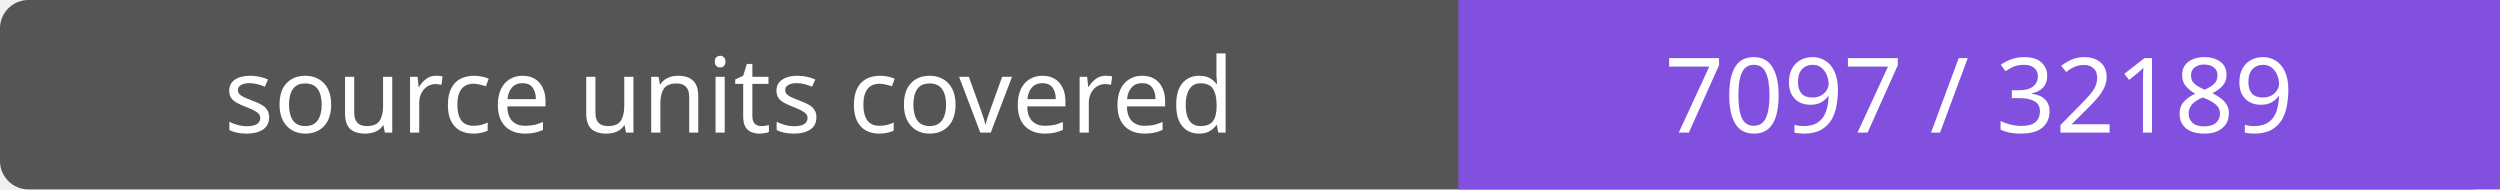
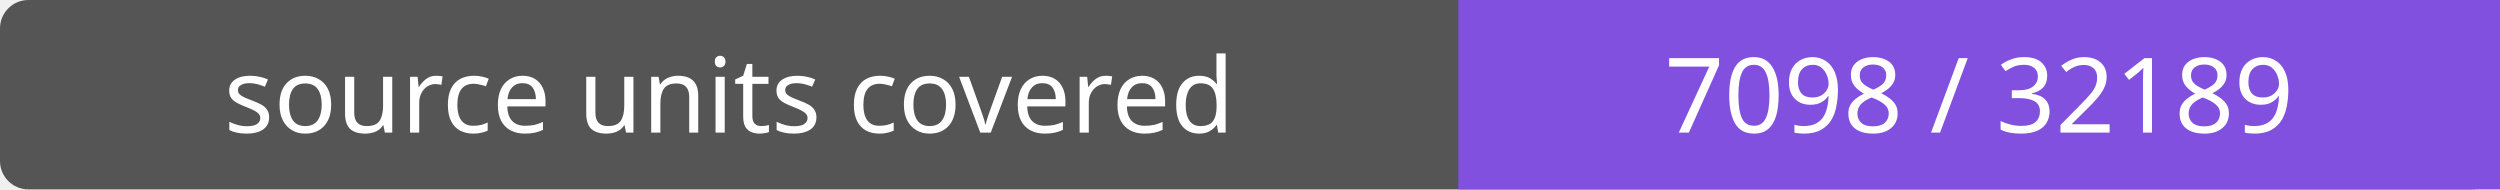
- <svg xmlns="http://www.w3.org/2000/svg" width="264" height="20" role="img" aria-label="source units covered: 7097 / 32189">
+ <svg xmlns="http://www.w3.org/2000/svg" width="264" height="20" role="img" aria-label="source units covered: 7098 / 32189">
  <rect width="264" height="20" rx="3" fill="#555" />
  <path fill="#8250df" d="M154 0h110v20H154z" />
  <g fill="#fff" text-anchor="middle" font-family="Verdana,sans-serif" font-size="11">
    <text x="77.0" y="14">source units covered</text>
-     <text x="209.0" y="14">7097 / 32189</text>
+     <text x="209.0" y="14">7098 / 32189</text>
  </g>
</svg>
